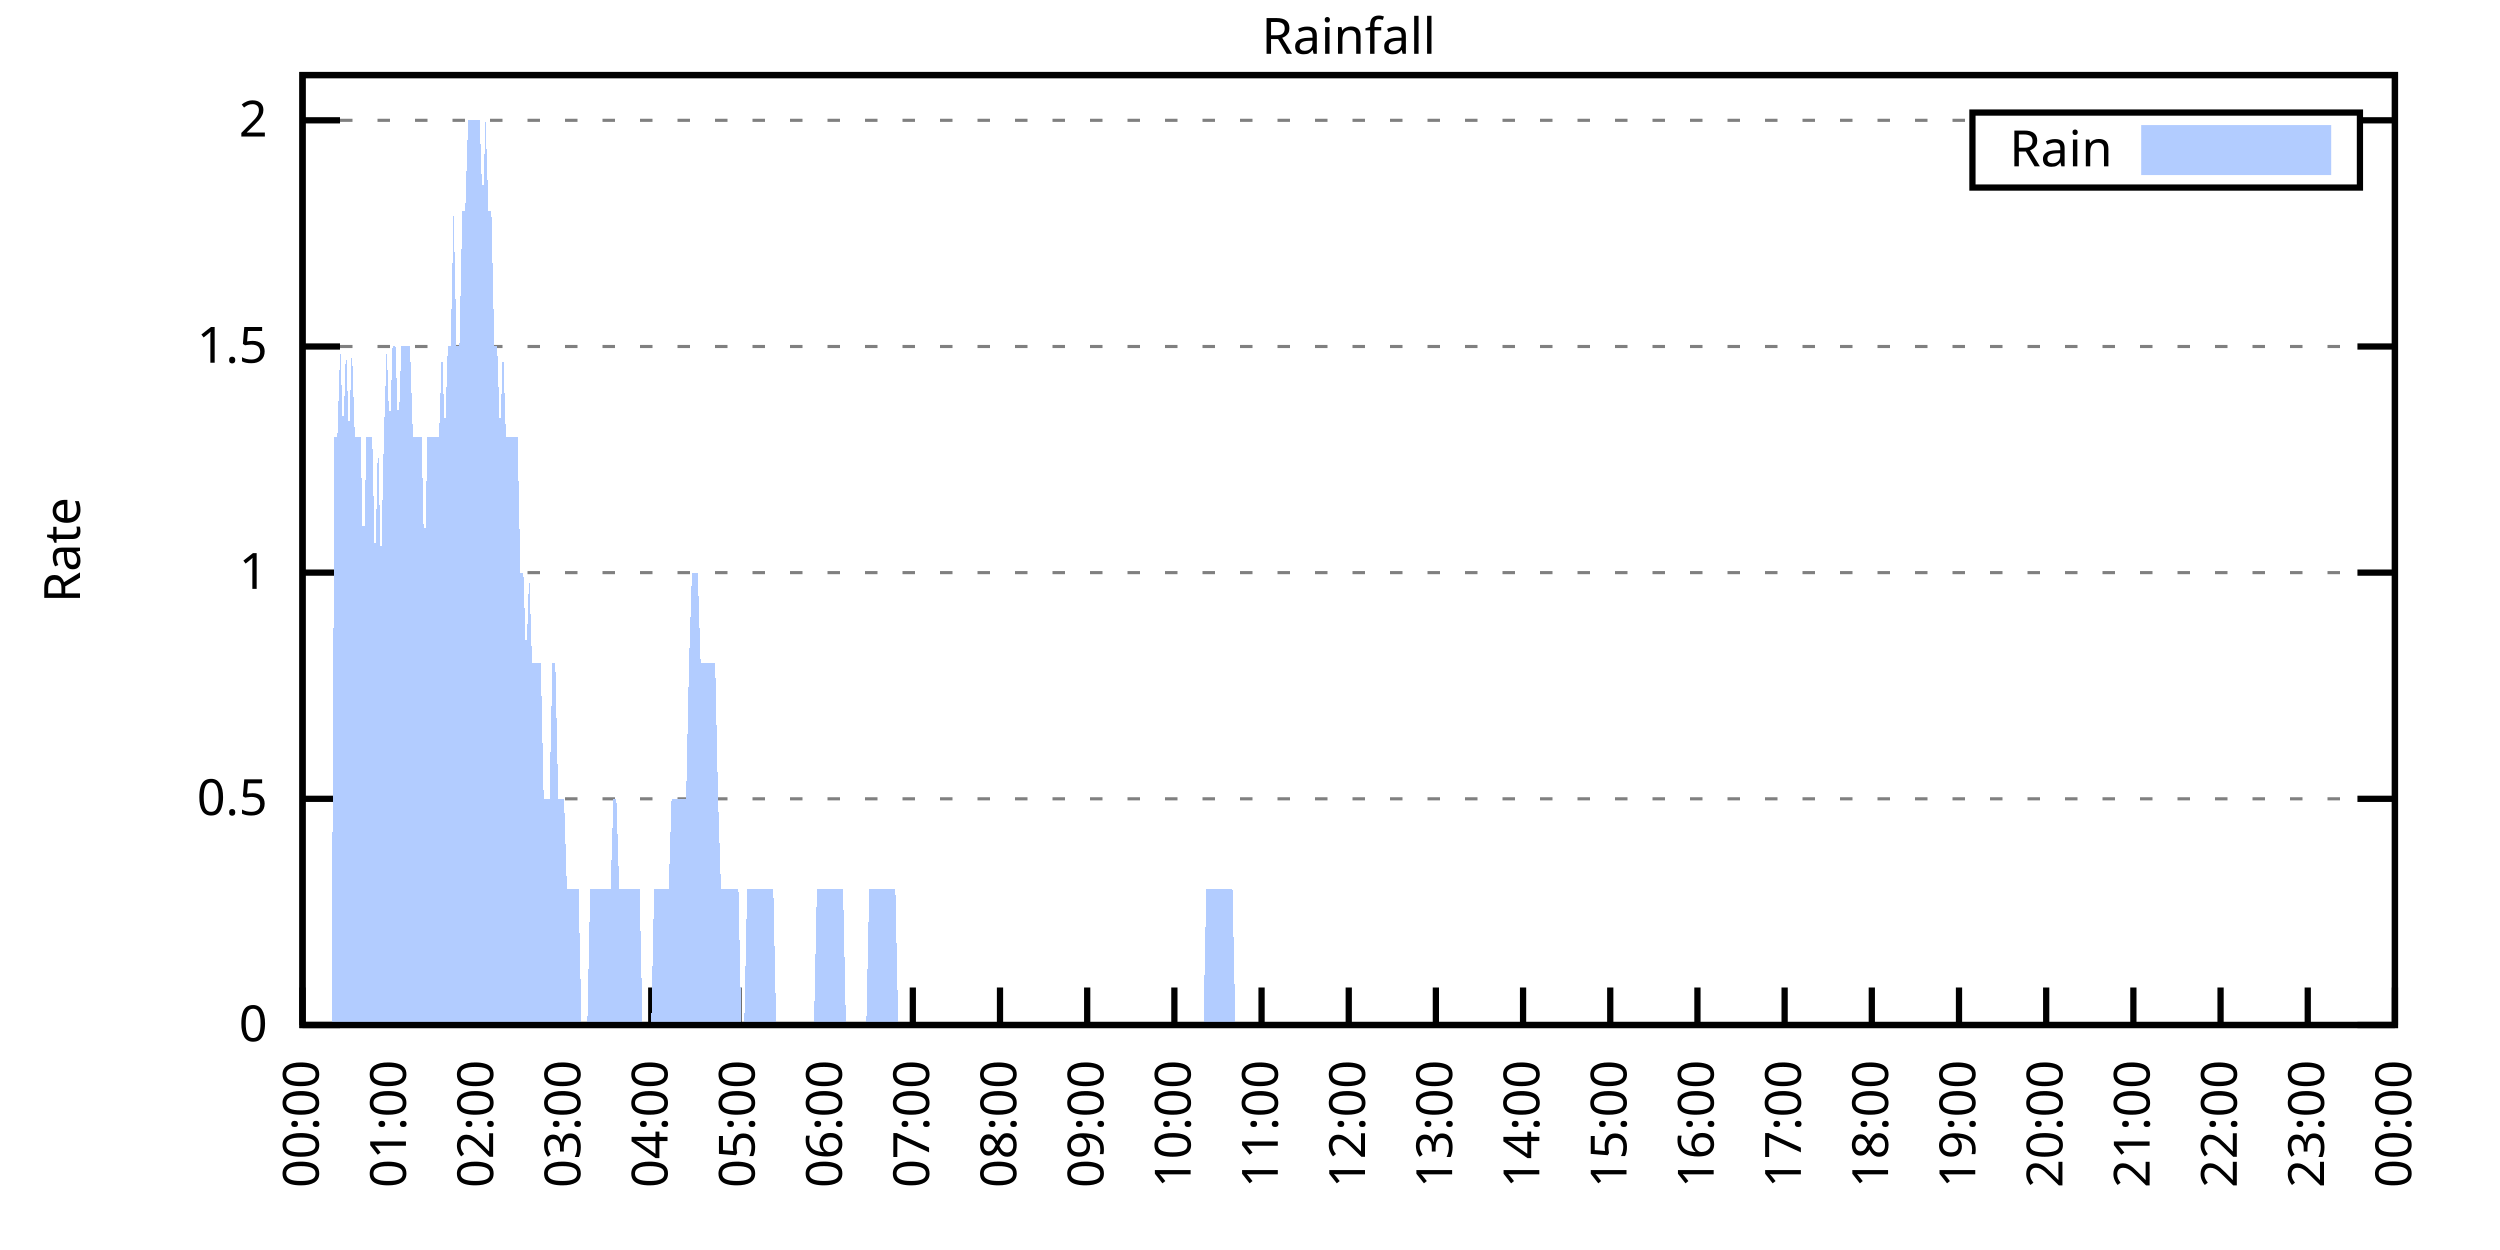
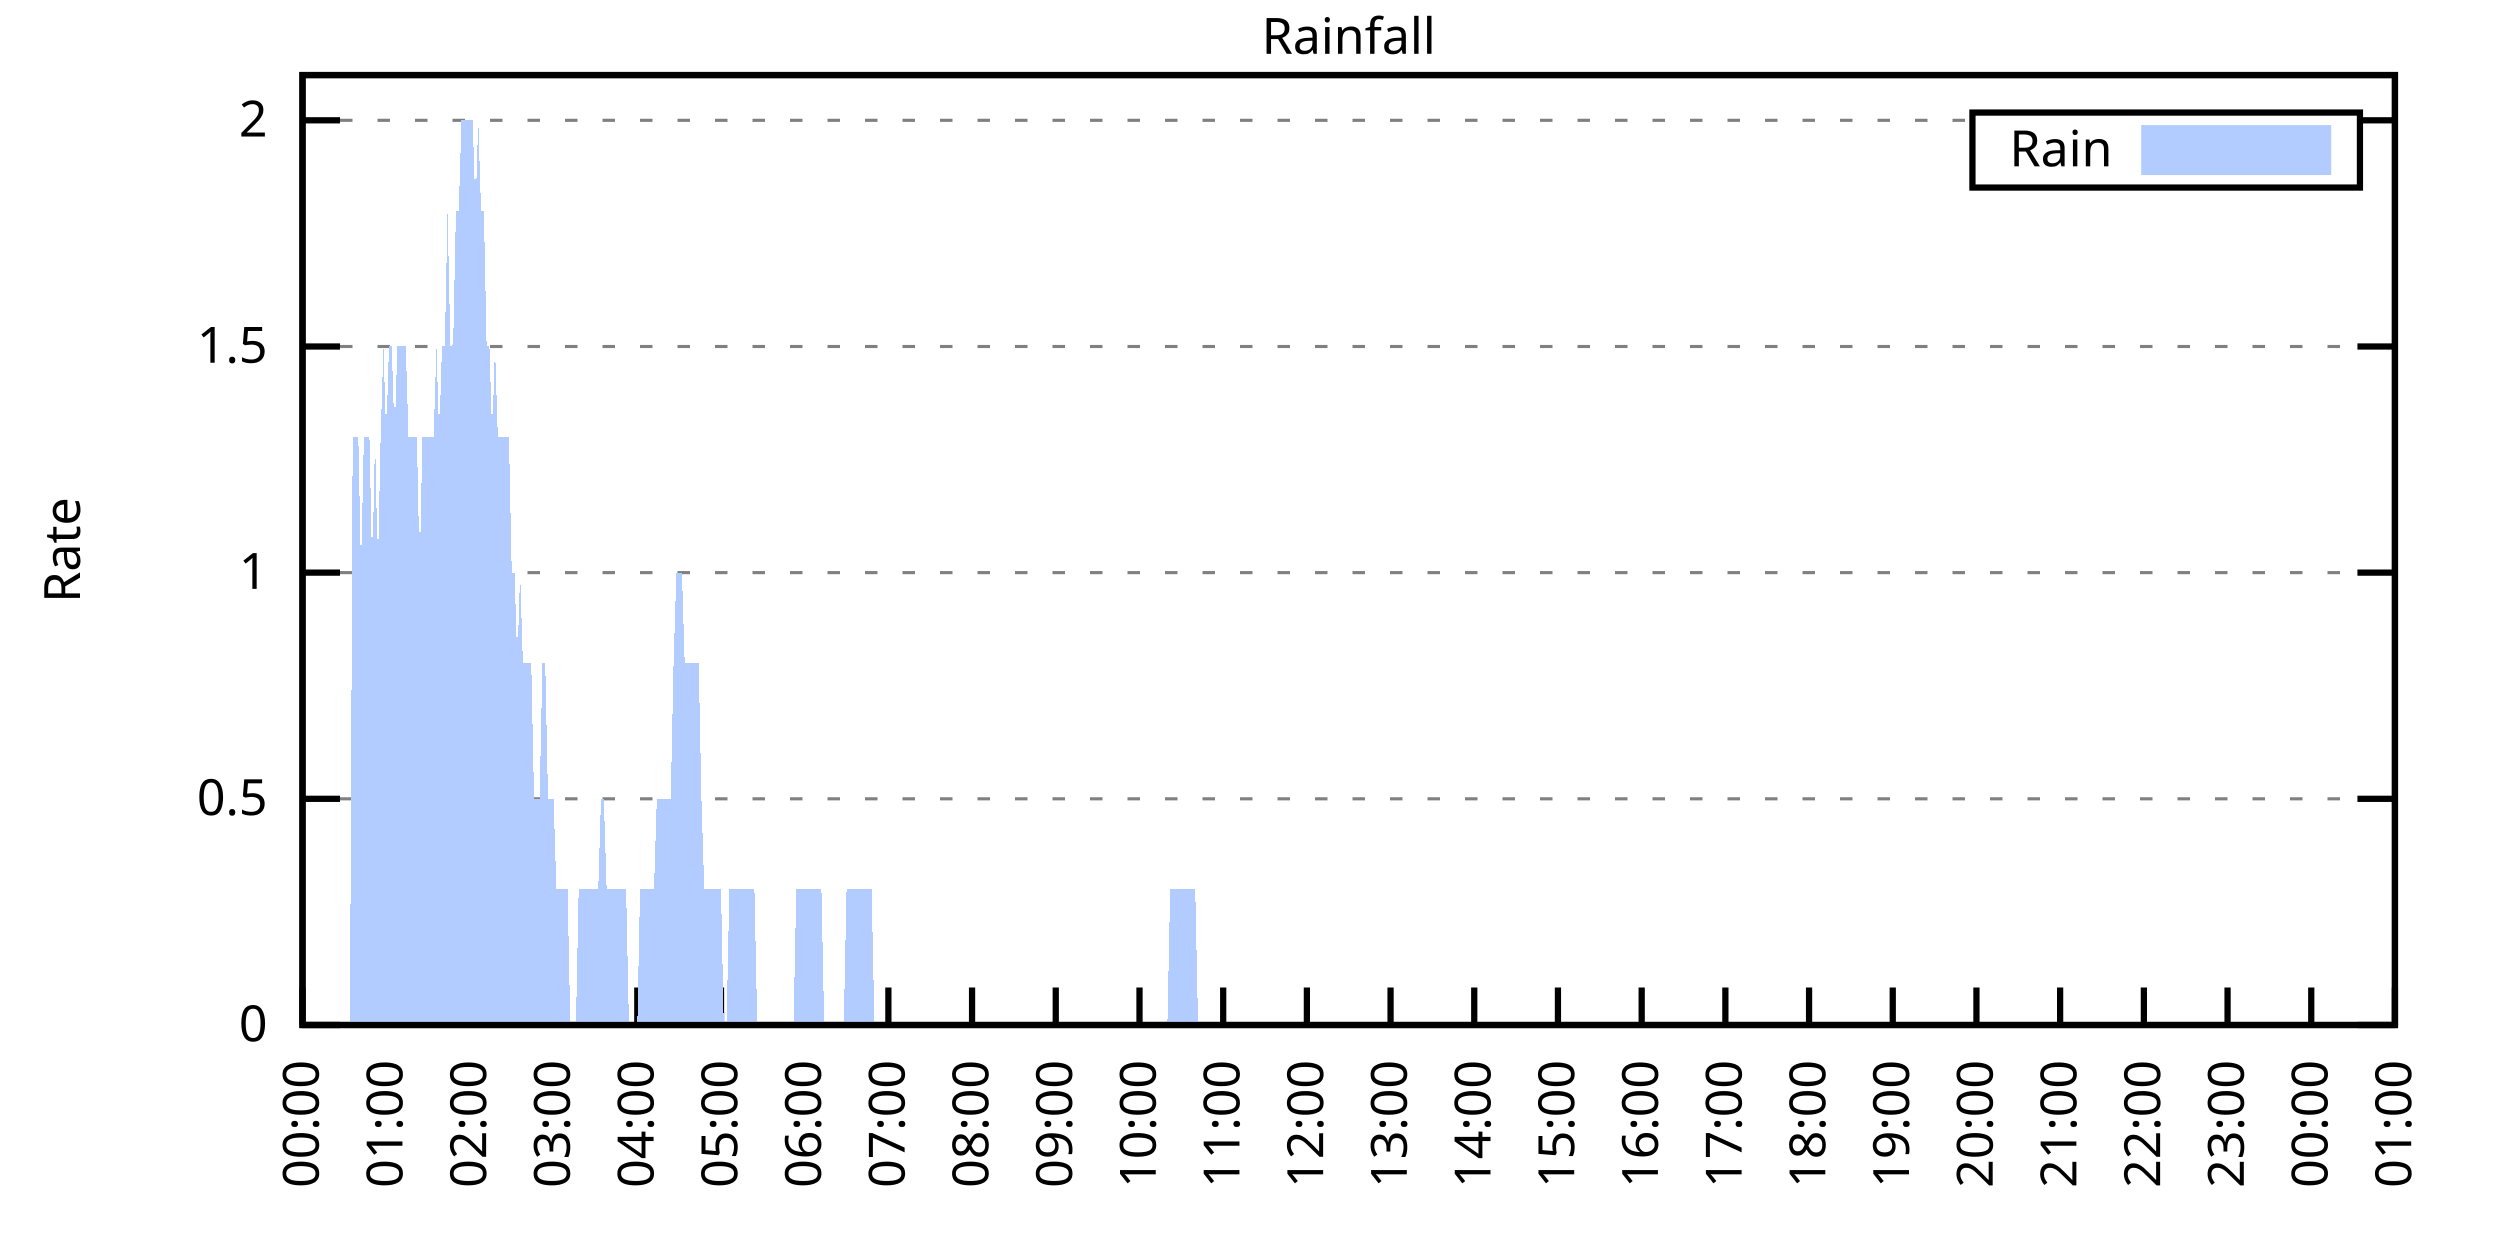
<svg xmlns="http://www.w3.org/2000/svg" xmlns:xlink="http://www.w3.org/1999/xlink" width="400" height="200" viewBox="0 0 400 200">
  <g id="gnuplot_canvas">
    <rect x="0" y="0" width="400" height="200" fill="none" />
    <defs>
      <circle id="gpDot" r="0.5" stroke-width="0.5" stroke="currentColor" />
      <path id="gpPt0" stroke-width="0.333" stroke="currentColor" d="M-1,0 h2 M0,-1 v2" />
      <path id="gpPt1" stroke-width="0.333" stroke="currentColor" d="M-1,-1 L1,1 M1,-1 L-1,1" />
      <path id="gpPt2" stroke-width="0.333" stroke="currentColor" d="M-1,0 L1,0 M0,-1 L0,1 M-1,-1 L1,1 M-1,1 L1,-1" />
      <rect id="gpPt3" stroke-width="0.333" stroke="currentColor" x="-1" y="-1" width="2" height="2" />
      <rect id="gpPt4" stroke-width="0.333" stroke="currentColor" fill="currentColor" x="-1" y="-1" width="2" height="2" />
      <circle id="gpPt5" stroke-width="0.333" stroke="currentColor" cx="0" cy="0" r="1" />
      <use xlink:href="#gpPt5" id="gpPt6" fill="currentColor" stroke="none" />
      <path id="gpPt7" stroke-width="0.333" stroke="currentColor" d="M0,-1.33 L-1.33,0.67 L1.33,0.67 z" />
      <use xlink:href="#gpPt7" id="gpPt8" fill="currentColor" stroke="none" />
      <use xlink:href="#gpPt7" id="gpPt9" stroke="currentColor" transform="rotate(180)" />
      <use xlink:href="#gpPt9" id="gpPt10" fill="currentColor" stroke="none" />
      <use xlink:href="#gpPt3" id="gpPt11" stroke="currentColor" transform="rotate(45)" />
      <use xlink:href="#gpPt11" id="gpPt12" fill="currentColor" stroke="none" />
      <path id="gpPt13" stroke-width="0.333" stroke="currentColor" d="M0,1.330 L1.265,0.411 L0.782,-1.067 L-0.782,-1.076 L-1.265,0.411 z" />
      <use xlink:href="#gpPt13" id="gpPt14" fill="currentColor" stroke="none" />
      <filter id="textbox" filterUnits="objectBoundingBox" x="0" y="0" height="1" width="1">
        <feFlood flood-color="white" flood-opacity="1" result="bgnd" />
        <feComposite in="SourceGraphic" in2="bgnd" operator="atop" />
      </filter>
      <filter id="greybox" filterUnits="objectBoundingBox" x="0" y="0" height="1" width="1">
        <feFlood flood-color="lightgrey" flood-opacity="1" result="grey" />
        <feComposite in="SourceGraphic" in2="grey" operator="atop" />
      </filter>
    </defs>
    <g fill="none" color="white" stroke="currentColor" stroke-width="1.00" stroke-linecap="butt" stroke-linejoin="miter">
</g>
    <g fill="none" color="black" stroke="currentColor" stroke-width="1.00" stroke-linecap="butt" stroke-linejoin="miter">
      <g stroke="none" shape-rendering="crispEdges">
        <polygon fill="rgb(255, 255, 255)" points="48.40,164.00 383.18,164.00 383.18,12.02 48.40,12.02 " />
      </g>
    </g>
    <g fill="none" color="black" stroke="currentColor" stroke-width="1.00" stroke-linecap="butt" stroke-linejoin="miter">
</g>
    <g fill="none" color="black" stroke="black" stroke-width="0.50" stroke-linecap="butt" stroke-linejoin="miter">
</g>
    <g fill="none" color="gray" stroke="currentColor" stroke-width="0.50" stroke-linecap="butt" stroke-linejoin="miter">
      <path stroke="gray" stroke-dasharray="2,4" class="gridline" d="M48.40,164.00 L383.19,164.00  " />
    </g>
    <g fill="none" color="gray" stroke="gray" stroke-width="1.00" stroke-linecap="butt" stroke-linejoin="miter">
</g>
    <g fill="none" color="black" stroke="currentColor" stroke-width="1.00" stroke-linecap="butt" stroke-linejoin="miter">
      <path stroke="black" d="M48.40,164.00 L54.40,164.00 M383.19,164.00 L377.19,164.00  " />
      <g transform="translate(42.80,166.60)" stroke="none" fill="black" font-family="Sans" font-size="8.00" text-anchor="end">
        <text>
          <tspan font-family="Sans"> 0</tspan>
        </text>
      </g>
    </g>
    <g fill="none" color="black" stroke="currentColor" stroke-width="1.00" stroke-linecap="butt" stroke-linejoin="miter">
</g>
    <g fill="none" color="black" stroke="black" stroke-width="0.50" stroke-linecap="butt" stroke-linejoin="miter">
</g>
    <g fill="none" color="gray" stroke="currentColor" stroke-width="0.50" stroke-linecap="butt" stroke-linejoin="miter">
      <path stroke="gray" stroke-dasharray="2,4" class="gridline" d="M48.40,127.81 L383.19,127.81  " />
    </g>
    <g fill="none" color="gray" stroke="gray" stroke-width="1.00" stroke-linecap="butt" stroke-linejoin="miter">
</g>
    <g fill="none" color="black" stroke="currentColor" stroke-width="1.00" stroke-linecap="butt" stroke-linejoin="miter">
      <path stroke="black" d="M48.40,127.81 L54.40,127.81 M383.19,127.81 L377.19,127.81  " />
      <g transform="translate(42.80,130.41)" stroke="none" fill="black" font-family="Sans" font-size="8.00" text-anchor="end">
        <text>
          <tspan font-family="Sans"> 0.5</tspan>
        </text>
      </g>
    </g>
    <g fill="none" color="black" stroke="currentColor" stroke-width="1.00" stroke-linecap="butt" stroke-linejoin="miter">
</g>
    <g fill="none" color="black" stroke="black" stroke-width="0.50" stroke-linecap="butt" stroke-linejoin="miter">
</g>
    <g fill="none" color="gray" stroke="currentColor" stroke-width="0.50" stroke-linecap="butt" stroke-linejoin="miter">
      <path stroke="gray" stroke-dasharray="2,4" class="gridline" d="M48.40,91.62 L383.19,91.62  " />
    </g>
    <g fill="none" color="gray" stroke="gray" stroke-width="1.00" stroke-linecap="butt" stroke-linejoin="miter">
</g>
    <g fill="none" color="black" stroke="currentColor" stroke-width="1.00" stroke-linecap="butt" stroke-linejoin="miter">
      <path stroke="black" d="M48.40,91.62 L54.40,91.62 M383.19,91.62 L377.19,91.62  " />
      <g transform="translate(42.80,94.22)" stroke="none" fill="black" font-family="Sans" font-size="8.00" text-anchor="end">
        <text>
          <tspan font-family="Sans"> 1</tspan>
        </text>
      </g>
    </g>
    <g fill="none" color="black" stroke="currentColor" stroke-width="1.00" stroke-linecap="butt" stroke-linejoin="miter">
</g>
    <g fill="none" color="black" stroke="black" stroke-width="0.50" stroke-linecap="butt" stroke-linejoin="miter">
</g>
    <g fill="none" color="gray" stroke="currentColor" stroke-width="0.50" stroke-linecap="butt" stroke-linejoin="miter">
      <path stroke="gray" stroke-dasharray="2,4" class="gridline" d="M48.40,55.44 L383.19,55.44  " />
    </g>
    <g fill="none" color="gray" stroke="gray" stroke-width="1.00" stroke-linecap="butt" stroke-linejoin="miter">
</g>
    <g fill="none" color="black" stroke="currentColor" stroke-width="1.00" stroke-linecap="butt" stroke-linejoin="miter">
      <path stroke="black" d="M48.40,55.44 L54.40,55.44 M383.19,55.44 L377.19,55.44  " />
      <g transform="translate(42.80,58.04)" stroke="none" fill="black" font-family="Sans" font-size="8.00" text-anchor="end">
        <text>
          <tspan font-family="Sans"> 1.5</tspan>
        </text>
      </g>
    </g>
    <g fill="none" color="black" stroke="currentColor" stroke-width="1.00" stroke-linecap="butt" stroke-linejoin="miter">
</g>
    <g fill="none" color="black" stroke="black" stroke-width="0.50" stroke-linecap="butt" stroke-linejoin="miter">
</g>
    <g fill="none" color="gray" stroke="currentColor" stroke-width="0.50" stroke-linecap="butt" stroke-linejoin="miter">
      <path stroke="gray" stroke-dasharray="2,4" class="gridline" d="M48.40,19.25 L315.59,19.25 M377.59,19.25 L383.19,19.25  " />
    </g>
    <g fill="none" color="gray" stroke="gray" stroke-width="1.00" stroke-linecap="butt" stroke-linejoin="miter">
</g>
    <g fill="none" color="black" stroke="currentColor" stroke-width="1.00" stroke-linecap="butt" stroke-linejoin="miter">
      <path stroke="black" d="M48.40,19.25 L54.40,19.25 M383.19,19.25 L377.19,19.25  " />
      <g transform="translate(42.80,21.85)" stroke="none" fill="black" font-family="Sans" font-size="8.00" text-anchor="end">
        <text>
          <tspan font-family="Sans"> 2</tspan>
        </text>
      </g>
    </g>
    <g fill="none" color="black" stroke="currentColor" stroke-width="1.00" stroke-linecap="butt" stroke-linejoin="miter">
      <path stroke="black" d="M48.40,164.00 L48.40,158.00  " />
      <g transform="translate(51.00,169.60) rotate(270.00)" stroke="none" fill="black" font-family="Sans" font-size="8.00" text-anchor="end">
        <text>
          <tspan font-family="Sans">00:00</tspan>
        </text>
      </g>
    </g>
    <g fill="none" color="black" stroke="currentColor" stroke-width="1.00" stroke-linecap="butt" stroke-linejoin="miter">
-       <path stroke="black" d="M62.35,164.00 L62.35,158.00  " />
-       <g transform="translate(64.95,169.60) rotate(270.00)" stroke="none" fill="black" font-family="Sans" font-size="8.00" text-anchor="end">
+       <path stroke="black" d="M61.79,164.00 L61.79,158.00  " />
+       <g transform="translate(64.39,169.60) rotate(270.00)" stroke="none" fill="black" font-family="Sans" font-size="8.00" text-anchor="end">
        <text>
          <tspan font-family="Sans">01:00</tspan>
        </text>
      </g>
    </g>
    <g fill="none" color="black" stroke="currentColor" stroke-width="1.00" stroke-linecap="butt" stroke-linejoin="miter">
-       <path stroke="black" d="M76.30,164.00 L76.30,158.00  " />
-       <g transform="translate(78.90,169.60) rotate(270.00)" stroke="none" fill="black" font-family="Sans" font-size="8.00" text-anchor="end">
+       <path stroke="black" d="M75.18,164.00 L75.18,158.00  " />
+       <g transform="translate(77.78,169.60) rotate(270.00)" stroke="none" fill="black" font-family="Sans" font-size="8.00" text-anchor="end">
        <text>
          <tspan font-family="Sans">02:00</tspan>
        </text>
      </g>
    </g>
    <g fill="none" color="black" stroke="currentColor" stroke-width="1.00" stroke-linecap="butt" stroke-linejoin="miter">
-       <path stroke="black" d="M90.25,164.00 L90.25,158.00  " />
-       <g transform="translate(92.85,169.60) rotate(270.00)" stroke="none" fill="black" font-family="Sans" font-size="8.00" text-anchor="end">
+       <path stroke="black" d="M88.57,164.00 L88.57,158.00  " />
+       <g transform="translate(91.17,169.60) rotate(270.00)" stroke="none" fill="black" font-family="Sans" font-size="8.00" text-anchor="end">
        <text>
          <tspan font-family="Sans">03:00</tspan>
        </text>
      </g>
    </g>
    <g fill="none" color="black" stroke="currentColor" stroke-width="1.00" stroke-linecap="butt" stroke-linejoin="miter">
-       <path stroke="black" d="M104.20,164.00 L104.20,158.00  " />
-       <g transform="translate(106.80,169.60) rotate(270.00)" stroke="none" fill="black" font-family="Sans" font-size="8.00" text-anchor="end">
+       <path stroke="black" d="M101.97,164.00 L101.97,158.00  " />
+       <g transform="translate(104.57,169.60) rotate(270.00)" stroke="none" fill="black" font-family="Sans" font-size="8.00" text-anchor="end">
        <text>
          <tspan font-family="Sans">04:00</tspan>
        </text>
      </g>
    </g>
    <g fill="none" color="black" stroke="currentColor" stroke-width="1.00" stroke-linecap="butt" stroke-linejoin="miter">
-       <path stroke="black" d="M118.15,164.00 L118.15,158.00  " />
-       <g transform="translate(120.75,169.60) rotate(270.00)" stroke="none" fill="black" font-family="Sans" font-size="8.00" text-anchor="end">
+       <path stroke="black" d="M115.36,164.00 L115.36,158.00  " />
+       <g transform="translate(117.96,169.60) rotate(270.00)" stroke="none" fill="black" font-family="Sans" font-size="8.00" text-anchor="end">
        <text>
          <tspan font-family="Sans">05:00</tspan>
        </text>
      </g>
    </g>
    <g fill="none" color="black" stroke="currentColor" stroke-width="1.00" stroke-linecap="butt" stroke-linejoin="miter">
-       <path stroke="black" d="M132.10,164.00 L132.10,158.00  " />
-       <g transform="translate(134.70,169.60) rotate(270.00)" stroke="none" fill="black" font-family="Sans" font-size="8.00" text-anchor="end">
+       <path stroke="black" d="M128.75,164.00 L128.75,158.00  " />
+       <g transform="translate(131.35,169.60) rotate(270.00)" stroke="none" fill="black" font-family="Sans" font-size="8.00" text-anchor="end">
        <text>
          <tspan font-family="Sans">06:00</tspan>
        </text>
      </g>
    </g>
    <g fill="none" color="black" stroke="currentColor" stroke-width="1.00" stroke-linecap="butt" stroke-linejoin="miter">
-       <path stroke="black" d="M146.05,164.00 L146.05,158.00  " />
-       <g transform="translate(148.65,169.60) rotate(270.00)" stroke="none" fill="black" font-family="Sans" font-size="8.00" text-anchor="end">
+       <path stroke="black" d="M142.14,164.00 L142.14,158.00  " />
+       <g transform="translate(144.74,169.60) rotate(270.00)" stroke="none" fill="black" font-family="Sans" font-size="8.00" text-anchor="end">
        <text>
          <tspan font-family="Sans">07:00</tspan>
        </text>
      </g>
    </g>
    <g fill="none" color="black" stroke="currentColor" stroke-width="1.00" stroke-linecap="butt" stroke-linejoin="miter">
-       <path stroke="black" d="M160.00,164.00 L160.00,158.00  " />
-       <g transform="translate(162.60,169.60) rotate(270.00)" stroke="none" fill="black" font-family="Sans" font-size="8.00" text-anchor="end">
+       <path stroke="black" d="M155.53,164.00 L155.53,158.00  " />
+       <g transform="translate(158.13,169.60) rotate(270.00)" stroke="none" fill="black" font-family="Sans" font-size="8.00" text-anchor="end">
        <text>
          <tspan font-family="Sans">08:00</tspan>
        </text>
      </g>
    </g>
    <g fill="none" color="black" stroke="currentColor" stroke-width="1.00" stroke-linecap="butt" stroke-linejoin="miter">
-       <path stroke="black" d="M173.95,164.00 L173.95,158.00  " />
-       <g transform="translate(176.55,169.60) rotate(270.00)" stroke="none" fill="black" font-family="Sans" font-size="8.00" text-anchor="end">
+       <path stroke="black" d="M168.92,164.00 L168.92,158.00  " />
+       <g transform="translate(171.52,169.60) rotate(270.00)" stroke="none" fill="black" font-family="Sans" font-size="8.00" text-anchor="end">
        <text>
          <tspan font-family="Sans">09:00</tspan>
        </text>
      </g>
    </g>
    <g fill="none" color="black" stroke="currentColor" stroke-width="1.00" stroke-linecap="butt" stroke-linejoin="miter">
-       <path stroke="black" d="M187.90,164.00 L187.90,158.00  " />
-       <g transform="translate(190.50,169.60) rotate(270.00)" stroke="none" fill="black" font-family="Sans" font-size="8.00" text-anchor="end">
+       <path stroke="black" d="M182.32,164.00 L182.32,158.00  " />
+       <g transform="translate(184.92,169.60) rotate(270.00)" stroke="none" fill="black" font-family="Sans" font-size="8.00" text-anchor="end">
        <text>
          <tspan font-family="Sans">10:00</tspan>
        </text>
      </g>
    </g>
    <g fill="none" color="black" stroke="currentColor" stroke-width="1.00" stroke-linecap="butt" stroke-linejoin="miter">
-       <path stroke="black" d="M201.85,164.00 L201.85,158.00  " />
-       <g transform="translate(204.45,169.60) rotate(270.00)" stroke="none" fill="black" font-family="Sans" font-size="8.00" text-anchor="end">
+       <path stroke="black" d="M195.71,164.00 L195.71,158.00  " />
+       <g transform="translate(198.31,169.60) rotate(270.00)" stroke="none" fill="black" font-family="Sans" font-size="8.00" text-anchor="end">
        <text>
          <tspan font-family="Sans">11:00</tspan>
        </text>
      </g>
    </g>
    <g fill="none" color="black" stroke="currentColor" stroke-width="1.00" stroke-linecap="butt" stroke-linejoin="miter">
-       <path stroke="black" d="M215.80,164.00 L215.80,158.00  " />
-       <g transform="translate(218.40,169.60) rotate(270.00)" stroke="none" fill="black" font-family="Sans" font-size="8.00" text-anchor="end">
+       <path stroke="black" d="M209.10,164.00 L209.10,158.00  " />
+       <g transform="translate(211.70,169.60) rotate(270.00)" stroke="none" fill="black" font-family="Sans" font-size="8.00" text-anchor="end">
        <text>
          <tspan font-family="Sans">12:00</tspan>
        </text>
      </g>
    </g>
    <g fill="none" color="black" stroke="currentColor" stroke-width="1.00" stroke-linecap="butt" stroke-linejoin="miter">
-       <path stroke="black" d="M229.74,164.00 L229.74,158.00  " />
-       <g transform="translate(232.34,169.60) rotate(270.00)" stroke="none" fill="black" font-family="Sans" font-size="8.00" text-anchor="end">
+       <path stroke="black" d="M222.49,164.00 L222.49,158.00  " />
+       <g transform="translate(225.09,169.60) rotate(270.00)" stroke="none" fill="black" font-family="Sans" font-size="8.00" text-anchor="end">
        <text>
          <tspan font-family="Sans">13:00</tspan>
        </text>
      </g>
    </g>
    <g fill="none" color="black" stroke="currentColor" stroke-width="1.00" stroke-linecap="butt" stroke-linejoin="miter">
-       <path stroke="black" d="M243.69,164.00 L243.69,158.00  " />
-       <g transform="translate(246.29,169.60) rotate(270.00)" stroke="none" fill="black" font-family="Sans" font-size="8.00" text-anchor="end">
+       <path stroke="black" d="M235.88,164.00 L235.88,158.00  " />
+       <g transform="translate(238.48,169.60) rotate(270.00)" stroke="none" fill="black" font-family="Sans" font-size="8.00" text-anchor="end">
        <text>
          <tspan font-family="Sans">14:00</tspan>
        </text>
      </g>
    </g>
    <g fill="none" color="black" stroke="currentColor" stroke-width="1.00" stroke-linecap="butt" stroke-linejoin="miter">
-       <path stroke="black" d="M257.64,164.00 L257.64,158.00  " />
-       <g transform="translate(260.24,169.60) rotate(270.00)" stroke="none" fill="black" font-family="Sans" font-size="8.00" text-anchor="end">
+       <path stroke="black" d="M249.27,164.00 L249.27,158.00  " />
+       <g transform="translate(251.87,169.60) rotate(270.00)" stroke="none" fill="black" font-family="Sans" font-size="8.00" text-anchor="end">
        <text>
          <tspan font-family="Sans">15:00</tspan>
        </text>
      </g>
    </g>
    <g fill="none" color="black" stroke="currentColor" stroke-width="1.00" stroke-linecap="butt" stroke-linejoin="miter">
-       <path stroke="black" d="M271.59,164.00 L271.59,158.00  " />
-       <g transform="translate(274.19,169.60) rotate(270.00)" stroke="none" fill="black" font-family="Sans" font-size="8.00" text-anchor="end">
+       <path stroke="black" d="M262.67,164.00 L262.67,158.00  " />
+       <g transform="translate(265.27,169.60) rotate(270.00)" stroke="none" fill="black" font-family="Sans" font-size="8.00" text-anchor="end">
        <text>
          <tspan font-family="Sans">16:00</tspan>
        </text>
      </g>
    </g>
    <g fill="none" color="black" stroke="currentColor" stroke-width="1.00" stroke-linecap="butt" stroke-linejoin="miter">
-       <path stroke="black" d="M285.54,164.00 L285.54,158.00  " />
-       <g transform="translate(288.14,169.60) rotate(270.00)" stroke="none" fill="black" font-family="Sans" font-size="8.00" text-anchor="end">
+       <path stroke="black" d="M276.06,164.00 L276.06,158.00  " />
+       <g transform="translate(278.66,169.60) rotate(270.00)" stroke="none" fill="black" font-family="Sans" font-size="8.00" text-anchor="end">
        <text>
          <tspan font-family="Sans">17:00</tspan>
        </text>
      </g>
    </g>
    <g fill="none" color="black" stroke="currentColor" stroke-width="1.00" stroke-linecap="butt" stroke-linejoin="miter">
-       <path stroke="black" d="M299.49,164.00 L299.49,158.00  " />
-       <g transform="translate(302.09,169.60) rotate(270.00)" stroke="none" fill="black" font-family="Sans" font-size="8.00" text-anchor="end">
+       <path stroke="black" d="M289.45,164.00 L289.45,158.00  " />
+       <g transform="translate(292.05,169.60) rotate(270.00)" stroke="none" fill="black" font-family="Sans" font-size="8.00" text-anchor="end">
        <text>
          <tspan font-family="Sans">18:00</tspan>
        </text>
      </g>
    </g>
    <g fill="none" color="black" stroke="currentColor" stroke-width="1.00" stroke-linecap="butt" stroke-linejoin="miter">
-       <path stroke="black" d="M313.44,164.00 L313.44,158.00  " />
-       <g transform="translate(316.04,169.60) rotate(270.00)" stroke="none" fill="black" font-family="Sans" font-size="8.00" text-anchor="end">
+       <path stroke="black" d="M302.84,164.00 L302.84,158.00  " />
+       <g transform="translate(305.44,169.60) rotate(270.00)" stroke="none" fill="black" font-family="Sans" font-size="8.00" text-anchor="end">
        <text>
          <tspan font-family="Sans">19:00</tspan>
        </text>
      </g>
    </g>
    <g fill="none" color="black" stroke="currentColor" stroke-width="1.00" stroke-linecap="butt" stroke-linejoin="miter">
-       <path stroke="black" d="M327.39,164.00 L327.39,158.00  " />
-       <g transform="translate(329.99,169.60) rotate(270.00)" stroke="none" fill="black" font-family="Sans" font-size="8.00" text-anchor="end">
+       <path stroke="black" d="M316.23,164.00 L316.23,158.00  " />
+       <g transform="translate(318.83,169.60) rotate(270.00)" stroke="none" fill="black" font-family="Sans" font-size="8.00" text-anchor="end">
        <text>
          <tspan font-family="Sans">20:00</tspan>
        </text>
      </g>
    </g>
    <g fill="none" color="black" stroke="currentColor" stroke-width="1.00" stroke-linecap="butt" stroke-linejoin="miter">
-       <path stroke="black" d="M341.34,164.00 L341.34,158.00  " />
-       <g transform="translate(343.94,169.60) rotate(270.00)" stroke="none" fill="black" font-family="Sans" font-size="8.00" text-anchor="end">
+       <path stroke="black" d="M329.62,164.00 L329.62,158.00  " />
+       <g transform="translate(332.22,169.60) rotate(270.00)" stroke="none" fill="black" font-family="Sans" font-size="8.00" text-anchor="end">
        <text>
          <tspan font-family="Sans">21:00</tspan>
        </text>
      </g>
    </g>
    <g fill="none" color="black" stroke="currentColor" stroke-width="1.00" stroke-linecap="butt" stroke-linejoin="miter">
-       <path stroke="black" d="M355.29,164.00 L355.29,158.00  " />
-       <g transform="translate(357.89,169.60) rotate(270.00)" stroke="none" fill="black" font-family="Sans" font-size="8.00" text-anchor="end">
+       <path stroke="black" d="M343.02,164.00 L343.02,158.00  " />
+       <g transform="translate(345.62,169.60) rotate(270.00)" stroke="none" fill="black" font-family="Sans" font-size="8.00" text-anchor="end">
        <text>
          <tspan font-family="Sans">22:00</tspan>
        </text>
      </g>
    </g>
    <g fill="none" color="black" stroke="currentColor" stroke-width="1.00" stroke-linecap="butt" stroke-linejoin="miter">
-       <path stroke="black" d="M369.24,164.00 L369.24,158.00  " />
-       <g transform="translate(371.84,169.60) rotate(270.00)" stroke="none" fill="black" font-family="Sans" font-size="8.00" text-anchor="end">
+       <path stroke="black" d="M356.41,164.00 L356.41,158.00  " />
+       <g transform="translate(359.01,169.60) rotate(270.00)" stroke="none" fill="black" font-family="Sans" font-size="8.00" text-anchor="end">
        <text>
          <tspan font-family="Sans">23:00</tspan>
+         </text>
+       </g>
+     </g>
+     <g fill="none" color="black" stroke="currentColor" stroke-width="1.00" stroke-linecap="butt" stroke-linejoin="miter">
+       <path stroke="black" d="M369.80,164.00 L369.80,158.00  " />
+       <g transform="translate(372.40,169.60) rotate(270.00)" stroke="none" fill="black" font-family="Sans" font-size="8.00" text-anchor="end">
+         <text>
+           <tspan font-family="Sans">00:00</tspan>
        </text>
      </g>
    </g>
    <g fill="none" color="black" stroke="currentColor" stroke-width="1.00" stroke-linecap="butt" stroke-linejoin="miter">
      <path stroke="black" d="M383.19,164.00 L383.19,158.00  " />
      <g transform="translate(385.79,169.60) rotate(270.00)" stroke="none" fill="black" font-family="Sans" font-size="8.00" text-anchor="end">
        <text>
-           <tspan font-family="Sans">00:00</tspan>
+           <tspan font-family="Sans">01:00</tspan>
        </text>
      </g>
    </g>
    <g fill="none" color="black" stroke="currentColor" stroke-width="1.00" stroke-linecap="butt" stroke-linejoin="miter">
</g>
    <g fill="none" color="black" stroke="currentColor" stroke-width="1.00" stroke-linecap="butt" stroke-linejoin="miter">
      <path stroke="black" d="M48.40,12.01 L48.40,164.00 L383.19,164.00 L383.19,12.01 L48.40,12.01 Z  " />
    </g>
    <g fill="none" color="black" stroke="currentColor" stroke-width="1.00" stroke-linecap="butt" stroke-linejoin="miter">
</g>
    <g fill="none" color="black" stroke="currentColor" stroke-width="1.00" stroke-linecap="butt" stroke-linejoin="miter">
      <path stroke="black" d="M315.59,30.01 L315.59,18.01 L377.59,18.01 L377.59,30.01 L315.59,30.01 Z  " />
    </g>
    <g id="Rainfall_plot_1">
      <g fill="none" color="white" stroke="black" stroke-width="2.00" stroke-linecap="butt" stroke-linejoin="miter">
</g>
      <g fill="none" color="black" stroke="currentColor" stroke-width="2.00" stroke-linecap="butt" stroke-linejoin="miter">
        <g transform="translate(337.99,26.61)" stroke="none" fill="black" font-family="Sans" font-size="8.00" text-anchor="end">
          <text>
            <tspan font-family="Sans">Rain</tspan>
          </text>
        </g>
      </g>
      <g fill="none" color="black" stroke="currentColor" stroke-width="2.00" stroke-linecap="butt" stroke-linejoin="miter">
        <g stroke="none" shape-rendering="crispEdges">
          <polygon fill="rgb(178, 204, 255)" points="343.59,27.01 371.99,27.01 371.99,21.01 343.59,21.01 " />
        </g>
        <path stroke="rgb(178, 204, 255)" d="M343.59,27.01 L371.99,27.01 L371.99,21.01 L343.59,21.01 L343.59,27.01 Z  " />
      </g>
      <g fill="none" color="black" stroke="currentColor" stroke-width="2.00" stroke-linecap="butt" stroke-linejoin="miter">
        <g stroke="none" shape-rendering="crispEdges">
-           <polygon fill="rgb(178, 204, 255)" points="48.86,164.00 49.33,164.00 49.79,164.00 50.26,164.00 50.72,164.00 51.19,164.00 51.65,164.00 52.12,164.00 52.58,164.00 53.05,164.00 53.51,69.91 53.98,69.91 54.44,55.44 54.91,69.91 55.37,55.44 55.84,69.91 56.30,55.44 56.77,69.91 57.23,69.91 57.70,69.91 58.16,91.62 58.63,69.91 59.09,69.91 59.56,69.91 60.02,91.62 60.49,69.91 60.95,91.62 61.42,69.91 61.88,55.44 62.35,69.91 62.81,55.44 63.28,55.44 63.74,69.91 64.21,55.44 64.67,55.44 65.14,55.44 65.60,55.44 66.07,69.91 66.53,69.91 67.00,69.91 67.46,69.91 67.93,91.62 68.39,69.91 68.86,69.91 69.32,69.91 69.79,69.91 70.25,69.91 70.72,55.44 71.18,69.91 71.65,55.44 72.11,55.44 72.58,33.72 73.04,55.44 73.51,55.44 73.97,33.72 74.44,33.72 74.90,19.25 75.37,19.25 75.83,19.25 76.30,19.25 76.76,19.25 77.23,33.72 77.69,19.25 78.16,33.72 78.62,33.72 79.09,55.44 79.55,55.44 80.02,69.91 80.48,55.44 80.95,69.91 81.41,69.91 81.88,69.91 82.34,69.91 82.81,69.91 83.27,91.62 83.74,91.62 84.20,106.10 84.67,91.62 85.13,106.10 85.60,106.10 86.06,106.10 86.53,106.10 86.99,127.81 87.46,127.81 87.92,127.81 88.39,106.10 88.85,106.10 89.32,127.81 89.78,127.81 90.25,127.81 90.71,142.29 91.18,142.29 91.64,142.29 92.11,142.29 92.57,142.29 93.04,164.00 93.50,164.00 93.97,164.00 94.43,142.29 94.90,142.29 95.36,142.29 95.83,142.29 96.29,142.29 96.76,142.29 97.22,142.29 97.69,142.29 98.15,127.81 98.62,127.81 99.08,142.29 99.55,142.29 100.01,142.29 100.48,142.29 100.94,142.29 101.41,142.29 101.87,142.29 102.34,142.29 102.80,164.00 103.27,164.00 103.73,164.00 104.20,164.00 104.66,142.29 105.13,142.29 105.59,142.29 106.06,142.29 106.52,142.29 106.99,142.29 107.45,127.81 107.92,127.81 108.38,127.81 108.85,127.81 109.31,127.81 109.78,127.81 110.24,106.10 110.71,91.62 111.17,91.62 111.64,91.62 112.10,106.10 112.57,106.10 113.03,106.10 113.50,106.10 113.96,106.10 114.43,106.10 114.89,127.81 115.36,142.29 115.82,142.29 116.29,142.29 116.75,142.29 117.22,142.29 117.68,142.29 118.15,142.29 118.61,164.00 119.08,164.00 119.54,142.29 120.01,142.29 120.47,142.29 120.94,142.29 121.40,142.29 121.87,142.29 122.33,142.29 122.80,142.29 123.26,142.29 123.73,142.29 124.19,164.00 124.66,164.00 125.12,164.00 125.59,164.00 126.05,164.00 126.52,164.00 126.98,164.00 127.45,164.00 127.91,164.00 128.38,164.00 128.84,164.00 129.31,164.00 129.77,164.00 130.24,164.00 130.70,142.29 131.17,142.29 131.63,142.29 132.10,142.29 132.56,142.29 133.03,142.29 133.49,142.29 133.96,142.29 134.42,142.29 134.89,142.29 135.35,164.00 135.82,164.00 136.28,164.00 136.75,164.00 137.21,164.00 137.68,164.00 138.14,164.00 138.61,164.00 139.07,142.29 139.54,142.29 140.00,142.29 140.47,142.29 140.93,142.29 141.40,142.29 141.86,142.29 142.33,142.29 142.79,142.29 143.26,142.29 143.72,164.00 144.19,164.00 144.65,164.00 145.12,164.00 145.58,164.00 146.05,164.00 146.51,164.00 146.98,164.00 147.44,164.00 147.91,164.00 148.37,164.00 148.84,164.00 149.30,164.00 149.77,164.00 150.23,164.00 150.70,164.00 151.16,164.00 151.63,164.00 152.09,164.00 152.56,164.00 153.02,164.00 153.49,164.00 153.95,164.00 154.42,164.00 154.88,164.00 155.35,164.00 155.81,164.00 156.28,164.00 156.74,164.00 157.21,164.00 157.67,164.00 158.14,164.00 158.60,164.00 159.07,164.00 159.53,164.00 160.00,164.00 160.46,164.00 160.93,164.00 161.39,164.00 161.86,164.00 162.32,164.00 162.79,164.00 163.25,164.00 163.72,164.00 164.18,164.00 164.65,164.00 165.11,164.00 165.58,164.00 166.04,164.00 166.51,164.00 166.97,164.00 167.44,164.00 167.90,164.00 168.37,164.00 168.83,164.00 169.30,164.00 169.76,164.00 170.23,164.00 170.69,164.00 171.16,164.00 171.62,164.00 172.09,164.00 172.55,164.00 173.02,164.00 173.48,164.00 173.95,164.00 174.41,164.00 174.88,164.00 175.34,164.00 175.81,164.00 176.27,164.00 176.74,164.00 177.20,164.00 177.67,164.00 178.13,164.00 178.60,164.00 179.06,164.00 179.53,164.00 179.99,164.00 180.46,164.00 180.92,164.00 181.39,164.00 181.85,164.00 182.32,164.00 182.78,164.00 183.25,164.00 183.71,164.00 184.18,164.00 184.64,164.00 185.11,164.00 185.57,164.00 186.04,164.00 186.50,164.00 186.97,164.00 187.43,164.00 187.90,164.00 188.36,164.00 188.83,164.00 189.29,164.00 189.76,164.00 190.22,164.00 190.69,164.00 191.15,164.00 191.62,164.00 192.08,164.00 192.55,164.00 193.01,142.29 193.48,142.29 193.94,142.29 194.41,142.29 194.87,142.29 195.34,142.29 195.80,142.29 196.27,142.29 196.73,142.29 197.20,142.29 197.66,164.00 198.13,164.00 198.59,164.00 199.06,164.00 199.52,164.00 199.99,164.00 200.45,164.00 200.92,164.00 201.38,164.00 201.85,164.00 202.31,164.00 202.78,164.00 203.24,164.00 203.71,164.00 204.17,164.00 204.64,164.00 205.10,164.00 205.57,164.00 206.03,164.00 206.50,164.00 206.96,164.00 207.43,164.00 207.89,164.00 208.36,164.00 208.82,164.00 209.29,164.00 209.75,164.00 210.22,164.00 210.68,164.00 211.15,164.00 211.61,164.00 212.08,164.00 212.54,164.00 213.01,164.00 213.47,164.00 213.94,164.00 214.40,164.00 214.87,164.00 215.33,164.00 215.80,164.00 216.26,164.00 216.72,164.00 217.19,164.00 217.65,164.00 218.12,164.00 218.58,164.00 219.05,164.00 219.51,164.00 219.98,164.00 220.44,164.00 220.91,164.00 221.37,164.00 221.84,164.00 222.30,164.00 222.77,164.00 223.23,164.00 223.70,164.00 224.16,164.00 224.63,164.00 225.09,164.00 225.56,164.00 226.02,164.00 226.49,164.00 226.95,164.00 227.42,164.00 227.88,164.00 228.35,164.00 228.81,164.00 229.28,164.00 229.74,164.00 230.21,164.00 230.67,164.00 231.14,164.00 231.60,164.00 232.07,164.00 232.53,164.00 233.00,164.00 233.46,164.00 233.93,164.00 234.39,164.00 234.86,164.00 235.32,164.00 235.79,164.00 236.25,164.00 236.72,164.00 237.18,164.00 237.65,164.00 238.11,164.00 238.58,164.00 239.04,164.00 239.51,164.00 239.97,164.00 240.44,164.00 240.90,164.00 241.37,164.00 241.83,164.00 242.30,164.00 242.76,164.00 243.23,164.00 243.69,164.00 244.16,164.00 244.62,164.00 245.09,164.00 245.55,164.00 246.02,164.00 246.48,164.00 246.95,164.00 247.41,164.00 247.88,164.00 248.34,164.00 248.81,164.00 249.27,164.00 249.74,164.00 250.20,164.00 250.67,164.00 251.13,164.00 251.60,164.00 252.06,164.00 252.53,164.00 252.99,164.00 253.46,164.00 253.92,164.00 254.39,164.00 254.85,164.00 255.32,164.00 255.78,164.00 256.25,164.00 256.71,164.00 257.18,164.00 257.64,164.00 258.11,164.00 258.57,164.00 259.04,164.00 259.50,164.00 259.97,164.00 260.43,164.00 260.90,164.00 261.36,164.00 261.83,164.00 262.29,164.00 262.76,164.00 263.22,164.00 263.69,164.00 264.15,164.00 264.62,164.00 265.08,164.00 265.55,164.00 266.01,164.00 266.48,164.00 266.94,164.00 267.41,164.00 267.87,164.00 268.34,164.00 268.80,164.00 269.27,164.00 269.73,164.00 270.20,164.00 270.66,164.00 271.13,164.00 271.59,164.00 272.06,164.00 272.52,164.00 272.99,164.00 273.45,164.00 273.92,164.00 274.38,164.00 274.85,164.00 275.31,164.00 275.78,164.00 276.24,164.00 276.71,164.00 277.17,164.00 277.64,164.00 278.10,164.00 278.57,164.00 279.03,164.00 279.50,164.00 279.96,164.00 280.43,164.00 280.89,164.00 281.36,164.00 281.82,164.00 282.29,164.00 282.75,164.00 283.22,164.00 283.68,164.00 284.15,164.00 284.61,164.00 285.08,164.00 285.54,164.00 286.01,164.00 286.47,164.00 286.94,164.00 287.40,164.00 287.87,164.00 288.33,164.00 288.80,164.00 289.26,164.00 289.73,164.00 290.19,164.00 290.66,164.00 291.12,164.00 291.59,164.00 292.05,164.00 292.52,164.00 292.98,164.00 293.45,164.00 293.91,164.00 294.38,164.00 294.84,164.00 295.31,164.00 295.77,164.00 296.24,164.00 296.70,164.00 297.17,164.00 297.63,164.00 298.10,164.00 298.56,164.00 299.03,164.00 299.49,164.00 299.96,164.00 300.42,164.00 300.89,164.00 301.35,164.00 301.82,164.00 302.28,164.00 302.75,164.00 303.21,164.00 303.68,164.00 304.14,164.00 304.61,164.00 305.07,164.00 305.54,164.00 306.00,164.00 306.47,164.00 306.93,164.00 307.40,164.00 307.86,164.00 308.33,164.00 308.79,164.00 309.26,164.00 309.72,164.00 310.19,164.00 310.65,164.00 311.12,164.00 311.58,164.00 312.05,164.00 312.51,164.00 312.98,164.00 313.44,164.00 313.91,164.00 314.37,164.00 314.84,164.00 315.30,164.00 315.77,164.00 316.23,164.00 316.70,164.00 317.16,164.00 317.63,164.00 318.09,164.00 318.56,164.00 319.02,164.00 319.49,164.00 319.95,164.00 320.42,164.00 320.88,164.00 321.35,164.00 321.81,164.00 322.28,164.00 322.74,164.00 323.21,164.00 323.67,164.00 324.14,164.00 324.60,164.00 325.07,164.00 325.53,164.00 326.00,164.00 326.46,164.00 326.93,164.00 327.39,164.00 327.86,164.00 328.32,164.00 328.79,164.00 329.25,164.00 329.72,164.00 330.18,164.00 330.65,164.00 331.11,164.00 331.58,164.00 332.04,164.00 332.51,164.00 332.97,164.00 333.44,164.00 333.90,164.00 334.37,164.00 334.83,164.00 335.30,164.00 335.76,164.00 336.23,164.00 336.69,164.00 337.16,164.00 337.62,164.00 338.09,164.00 338.55,164.00 339.02,164.00 339.48,164.00 339.95,164.00 340.41,164.00 340.88,164.00 341.34,164.00 341.81,164.00 342.27,164.00 342.74,164.00 343.20,164.00 343.67,164.00 344.13,164.00 344.60,164.00 345.06,164.00 345.53,164.00 345.99,164.00 346.46,164.00 346.92,164.00 347.39,164.00 347.85,164.00 348.32,164.00 348.78,164.00 349.25,164.00 349.71,164.00 350.18,164.00 350.64,164.00 351.11,164.00 351.57,164.00 352.04,164.00 352.50,164.00 352.97,164.00 353.43,164.00 353.90,164.00 354.36,164.00 354.83,164.00 355.29,164.00 355.76,164.00 356.22,164.00 356.69,164.00 357.15,164.00 357.62,164.00 358.08,164.00 358.55,164.00 359.01,164.00 359.48,164.00 359.94,164.00 360.41,164.00 360.87,164.00 361.34,164.00 361.80,164.00 362.27,164.00 362.73,164.00 363.20,164.00 363.66,164.00 364.13,164.00 364.59,164.00 365.06,164.00 365.52,164.00 365.99,164.00 366.45,164.00 366.92,164.00 367.38,164.00 367.85,164.00 368.31,164.00 368.78,164.00 369.24,164.00 369.71,164.00 370.17,164.00 370.64,164.00 371.10,164.00 371.57,164.00 372.03,164.00 372.50,164.00 372.96,164.00 373.43,164.00 373.89,164.00 374.36,164.00 374.82,164.00 375.29,164.00 375.75,164.00 376.22,164.00 376.68,164.00 377.15,164.00 377.61,164.00 378.08,164.00 378.54,164.00 379.01,164.00 379.47,164.00 379.94,164.00 380.40,164.00 380.87,164.00 381.33,164.00 381.80,164.00 382.26,164.00 382.73,164.00 383.19,164.00 383.19,164.00 48.86,164.00 " />
+           <polygon fill="rgb(178, 204, 255)" points="51.97,164.00 52.42,164.00 52.86,164.00 53.31,164.00 53.76,164.00 54.20,164.00 54.65,164.00 55.10,164.00 55.54,164.00 55.99,164.00 56.43,69.91 56.88,69.91 57.33,69.91 57.77,91.62 58.22,69.91 58.67,69.91 59.11,69.91 59.56,91.62 60.01,69.91 60.45,91.62 60.90,69.91 61.35,55.44 61.79,69.91 62.24,55.44 62.68,55.44 63.13,69.91 63.58,55.44 64.02,55.44 64.47,55.44 64.92,55.44 65.36,69.91 65.81,69.91 66.26,69.91 66.70,69.91 67.15,91.62 67.59,69.91 68.04,69.91 68.49,69.91 68.93,69.91 69.38,69.91 69.83,55.44 70.27,69.91 70.72,55.44 71.17,55.44 71.61,33.72 72.06,55.44 72.50,55.44 72.95,33.72 73.40,33.72 73.84,19.25 74.29,19.25 74.74,19.25 75.18,19.25 75.63,19.25 76.08,33.72 76.52,19.25 76.97,33.72 77.42,33.72 77.86,55.44 78.31,55.44 78.75,69.91 79.20,55.44 79.65,69.91 80.09,69.91 80.54,69.91 80.99,69.91 81.43,69.91 81.88,91.62 82.33,91.62 82.77,106.10 83.22,91.62 83.66,106.10 84.11,106.10 84.56,106.10 85.00,106.10 85.45,127.81 85.90,127.81 86.34,127.81 86.79,106.10 87.24,106.10 87.68,127.81 88.13,127.81 88.57,127.81 89.02,142.29 89.47,142.29 89.91,142.29 90.36,142.29 90.81,142.29 91.25,164.00 91.70,164.00 92.15,164.00 92.59,142.29 93.04,142.29 93.49,142.29 93.93,142.29 94.38,142.29 94.82,142.29 95.27,142.29 95.72,142.29 96.16,127.81 96.61,127.81 97.06,142.29 97.50,142.29 97.95,142.29 98.40,142.29 98.84,142.29 99.29,142.29 99.73,142.29 100.18,142.29 100.63,164.00 101.07,164.00 101.52,164.00 101.97,164.00 102.41,142.29 102.86,142.29 103.31,142.29 103.75,142.29 104.20,142.29 104.64,142.29 105.09,127.81 105.54,127.81 105.98,127.81 106.43,127.81 106.88,127.81 107.32,127.81 107.77,106.10 108.22,91.62 108.66,91.62 109.11,91.62 109.55,106.10 110.00,106.10 110.45,106.10 110.89,106.10 111.34,106.10 111.79,106.10 112.23,127.81 112.68,142.29 113.13,142.29 113.57,142.29 114.02,142.29 114.47,142.29 114.91,142.29 115.36,142.29 115.80,164.00 116.25,164.00 116.70,142.29 117.14,142.29 117.59,142.29 118.04,142.29 118.48,142.29 118.93,142.29 119.38,142.29 119.82,142.29 120.27,142.29 120.71,142.29 121.16,164.00 121.61,164.00 122.05,164.00 122.50,164.00 122.95,164.00 123.39,164.00 123.84,164.00 124.29,164.00 124.73,164.00 125.18,164.00 125.62,164.00 126.07,164.00 126.52,164.00 126.96,164.00 127.41,142.29 127.86,142.29 128.30,142.29 128.75,142.29 129.20,142.29 129.64,142.29 130.09,142.29 130.54,142.29 130.98,142.29 131.43,142.29 131.87,164.00 132.32,164.00 132.77,164.00 133.21,164.00 133.66,164.00 134.11,164.00 134.55,164.00 135.00,164.00 135.45,142.29 135.89,142.29 136.34,142.29 136.78,142.29 137.23,142.29 137.68,142.29 138.12,142.29 138.57,142.29 139.02,142.29 139.46,142.29 139.91,164.00 140.36,164.00 140.80,164.00 141.25,164.00 141.69,164.00 142.14,164.00 142.59,164.00 143.03,164.00 143.48,164.00 143.93,164.00 144.37,164.00 144.82,164.00 145.27,164.00 145.71,164.00 146.16,164.00 146.61,164.00 147.05,164.00 147.50,164.00 147.94,164.00 148.39,164.00 148.84,164.00 149.28,164.00 149.73,164.00 150.18,164.00 150.62,164.00 151.07,164.00 151.52,164.00 151.96,164.00 152.41,164.00 152.85,164.00 153.30,164.00 153.75,164.00 154.19,164.00 154.64,164.00 155.09,164.00 155.53,164.00 155.98,164.00 156.43,164.00 156.87,164.00 157.32,164.00 157.76,164.00 158.21,164.00 158.66,164.00 159.10,164.00 159.55,164.00 160.00,164.00 160.44,164.00 160.89,164.00 161.34,164.00 161.78,164.00 162.23,164.00 162.67,164.00 163.12,164.00 163.57,164.00 164.01,164.00 164.46,164.00 164.91,164.00 165.35,164.00 165.80,164.00 166.25,164.00 166.69,164.00 167.14,164.00 167.59,164.00 168.03,164.00 168.48,164.00 168.92,164.00 169.37,164.00 169.82,164.00 170.26,164.00 170.71,164.00 171.16,164.00 171.60,164.00 172.05,164.00 172.50,164.00 172.94,164.00 173.39,164.00 173.83,164.00 174.28,164.00 174.73,164.00 175.17,164.00 175.62,164.00 176.07,164.00 176.51,164.00 176.96,164.00 177.41,164.00 177.85,164.00 178.30,164.00 178.74,164.00 179.19,164.00 179.64,164.00 180.08,164.00 180.53,164.00 180.98,164.00 181.42,164.00 181.87,164.00 182.32,164.00 182.76,164.00 183.21,164.00 183.66,164.00 184.10,164.00 184.55,164.00 184.99,164.00 185.44,164.00 185.89,164.00 186.33,164.00 186.78,164.00 187.23,142.29 187.67,142.29 188.12,142.29 188.57,142.29 189.01,142.29 189.46,142.29 189.90,142.29 190.35,142.29 190.80,142.29 191.24,142.29 191.69,164.00 192.14,164.00 192.58,164.00 193.03,164.00 193.48,164.00 193.92,164.00 194.37,164.00 194.81,164.00 195.26,164.00 195.71,164.00 196.15,164.00 196.60,164.00 197.05,164.00 197.49,164.00 197.94,164.00 198.39,164.00 198.83,164.00 199.28,164.00 199.73,164.00 200.17,164.00 200.62,164.00 201.06,164.00 201.51,164.00 201.96,164.00 202.40,164.00 202.85,164.00 203.30,164.00 203.74,164.00 204.19,164.00 204.64,164.00 205.08,164.00 205.53,164.00 205.97,164.00 206.42,164.00 206.87,164.00 207.31,164.00 207.76,164.00 208.21,164.00 208.65,164.00 209.10,164.00 209.55,164.00 209.99,164.00 210.44,164.00 210.88,164.00 211.33,164.00 211.78,164.00 212.22,164.00 212.67,164.00 213.12,164.00 213.56,164.00 214.01,164.00 214.46,164.00 214.90,164.00 215.35,164.00 215.80,164.00 216.24,164.00 216.69,164.00 217.13,164.00 217.58,164.00 218.03,164.00 218.47,164.00 218.92,164.00 219.37,164.00 219.81,164.00 220.26,164.00 220.71,164.00 221.15,164.00 221.60,164.00 222.04,164.00 222.49,164.00 222.94,164.00 223.38,164.00 223.83,164.00 224.28,164.00 224.72,164.00 225.17,164.00 225.62,164.00 226.06,164.00 226.51,164.00 226.95,164.00 227.40,164.00 227.85,164.00 228.29,164.00 228.74,164.00 229.19,164.00 229.63,164.00 230.08,164.00 230.53,164.00 230.97,164.00 231.42,164.00 231.86,164.00 232.31,164.00 232.76,164.00 233.20,164.00 233.65,164.00 234.10,164.00 234.54,164.00 234.99,164.00 235.44,164.00 235.88,164.00 236.33,164.00 236.78,164.00 237.22,164.00 237.67,164.00 238.11,164.00 238.56,164.00 239.01,164.00 239.45,164.00 239.90,164.00 240.35,164.00 240.79,164.00 241.24,164.00 241.69,164.00 242.13,164.00 242.58,164.00 243.02,164.00 243.47,164.00 243.92,164.00 244.36,164.00 244.81,164.00 245.26,164.00 245.70,164.00 246.15,164.00 246.60,164.00 247.04,164.00 247.49,164.00 247.93,164.00 248.38,164.00 248.83,164.00 249.27,164.00 249.72,164.00 250.17,164.00 250.61,164.00 251.06,164.00 251.51,164.00 251.95,164.00 252.40,164.00 252.85,164.00 253.29,164.00 253.74,164.00 254.18,164.00 254.63,164.00 255.08,164.00 255.52,164.00 255.97,164.00 256.42,164.00 256.86,164.00 257.31,164.00 257.76,164.00 258.20,164.00 258.65,164.00 259.09,164.00 259.54,164.00 259.99,164.00 260.43,164.00 260.88,164.00 261.33,164.00 261.77,164.00 262.22,164.00 262.67,164.00 263.11,164.00 263.56,164.00 264.00,164.00 264.45,164.00 264.90,164.00 265.34,164.00 265.79,164.00 266.24,164.00 266.68,164.00 267.13,164.00 267.58,164.00 268.02,164.00 268.47,164.00 268.92,164.00 269.36,164.00 269.81,164.00 270.25,164.00 270.70,164.00 271.15,164.00 271.59,164.00 272.04,164.00 272.49,164.00 272.93,164.00 273.38,164.00 273.83,164.00 274.27,164.00 274.72,164.00 275.16,164.00 275.61,164.00 276.06,164.00 276.50,164.00 276.95,164.00 277.40,164.00 277.84,164.00 278.29,164.00 278.74,164.00 279.18,164.00 279.63,164.00 280.07,164.00 280.52,164.00 280.97,164.00 281.41,164.00 281.86,164.00 282.31,164.00 282.75,164.00 283.20,164.00 283.65,164.00 284.09,164.00 284.54,164.00 284.98,164.00 285.43,164.00 285.88,164.00 286.32,164.00 286.77,164.00 287.22,164.00 287.66,164.00 288.11,164.00 288.56,164.00 289.00,164.00 289.45,164.00 289.90,164.00 290.34,164.00 290.79,164.00 291.23,164.00 291.68,164.00 292.13,164.00 292.57,164.00 293.02,164.00 293.47,164.00 293.91,164.00 294.36,164.00 294.81,164.00 295.25,164.00 295.70,164.00 296.14,164.00 296.59,164.00 297.04,164.00 297.48,164.00 297.93,164.00 298.38,164.00 298.82,164.00 299.27,164.00 299.72,164.00 300.16,164.00 300.61,164.00 301.05,164.00 301.50,164.00 301.95,164.00 302.39,164.00 302.84,164.00 303.29,164.00 303.73,164.00 304.18,164.00 304.63,164.00 305.07,164.00 305.52,164.00 305.97,164.00 306.41,164.00 306.86,164.00 307.30,164.00 307.75,164.00 308.20,164.00 308.64,164.00 309.09,164.00 309.54,164.00 309.98,164.00 310.43,164.00 310.88,164.00 311.32,164.00 311.77,164.00 312.21,164.00 312.66,164.00 313.11,164.00 313.55,164.00 314.00,164.00 314.45,164.00 314.89,164.00 315.34,164.00 315.79,164.00 316.23,164.00 316.68,164.00 317.12,164.00 317.57,164.00 318.02,164.00 318.46,164.00 318.91,164.00 319.36,164.00 319.80,164.00 320.25,164.00 320.70,164.00 321.14,164.00 321.59,164.00 322.04,164.00 322.48,164.00 322.93,164.00 323.37,164.00 323.82,164.00 324.27,164.00 324.71,164.00 325.16,164.00 325.61,164.00 326.05,164.00 326.50,164.00 326.95,164.00 327.39,164.00 327.84,164.00 328.28,164.00 328.73,164.00 329.18,164.00 329.62,164.00 330.07,164.00 330.52,164.00 330.96,164.00 331.41,164.00 331.86,164.00 332.30,164.00 332.75,164.00 333.19,164.00 333.64,164.00 334.09,164.00 334.53,164.00 334.98,164.00 335.43,164.00 335.87,164.00 336.32,164.00 336.77,164.00 337.21,164.00 337.66,164.00 338.10,164.00 338.55,164.00 339.00,164.00 339.44,164.00 339.89,164.00 340.34,164.00 340.78,164.00 341.23,164.00 341.68,164.00 342.12,164.00 342.57,164.00 343.02,164.00 343.46,164.00 343.91,164.00 344.35,164.00 344.80,164.00 345.25,164.00 345.69,164.00 346.14,164.00 346.59,164.00 347.03,164.00 347.48,164.00 347.93,164.00 348.37,164.00 348.82,164.00 349.26,164.00 349.71,164.00 350.16,164.00 350.60,164.00 351.05,164.00 351.50,164.00 351.94,164.00 352.39,164.00 352.84,164.00 353.28,164.00 353.73,164.00 354.17,164.00 354.62,164.00 355.07,164.00 355.51,164.00 355.96,164.00 356.41,164.00 356.85,164.00 357.30,164.00 357.75,164.00 358.19,164.00 358.64,164.00 359.09,164.00 359.53,164.00 359.98,164.00 360.42,164.00 360.87,164.00 361.32,164.00 361.76,164.00 362.21,164.00 362.66,164.00 363.10,164.00 363.55,164.00 364.00,164.00 364.44,164.00 364.89,164.00 365.33,164.00 365.78,164.00 366.23,164.00 366.67,164.00 367.12,164.00 367.57,164.00 368.01,164.00 368.46,164.00 368.91,164.00 369.35,164.00 369.80,164.00 370.24,164.00 370.69,164.00 371.14,164.00 371.58,164.00 372.03,164.00 372.48,164.00 372.92,164.00 372.92,164.00 51.97,164.00 " />
        </g>
      </g>
    </g>
    <g fill="none" color="black" stroke="currentColor" stroke-width="2.00" stroke-linecap="butt" stroke-linejoin="miter">
</g>
    <g fill="none" color="black" stroke="black" stroke-width="1.00" stroke-linecap="butt" stroke-linejoin="miter">
</g>
    <g fill="none" color="black" stroke="currentColor" stroke-width="1.00" stroke-linecap="butt" stroke-linejoin="miter">
      <path stroke="black" d="M48.40,12.01 L48.40,164.00 L383.19,164.00 L383.19,12.01 L48.40,12.01 Z  " />
      <g transform="translate(12.80,88.01) rotate(270.00)" stroke="none" fill="black" font-family="Sans" font-size="8.00" text-anchor="middle">
        <text>
          <tspan font-family="Sans">Rate</tspan>
        </text>
      </g>
    </g>
    <g fill="none" color="black" stroke="currentColor" stroke-width="1.00" stroke-linecap="butt" stroke-linejoin="miter">
</g>
    <g fill="none" color="black" stroke="currentColor" stroke-width="1.00" stroke-linecap="butt" stroke-linejoin="miter">
      <g transform="translate(215.79,8.61)" stroke="none" fill="black" font-family="Sans" font-size="8.00" text-anchor="middle">
        <text>
          <tspan font-family="Sans">Rainfall</tspan>
        </text>
      </g>
    </g>
    <g fill="none" color="black" stroke="currentColor" stroke-width="1.00" stroke-linecap="butt" stroke-linejoin="miter">
</g>
  </g>
</svg>
